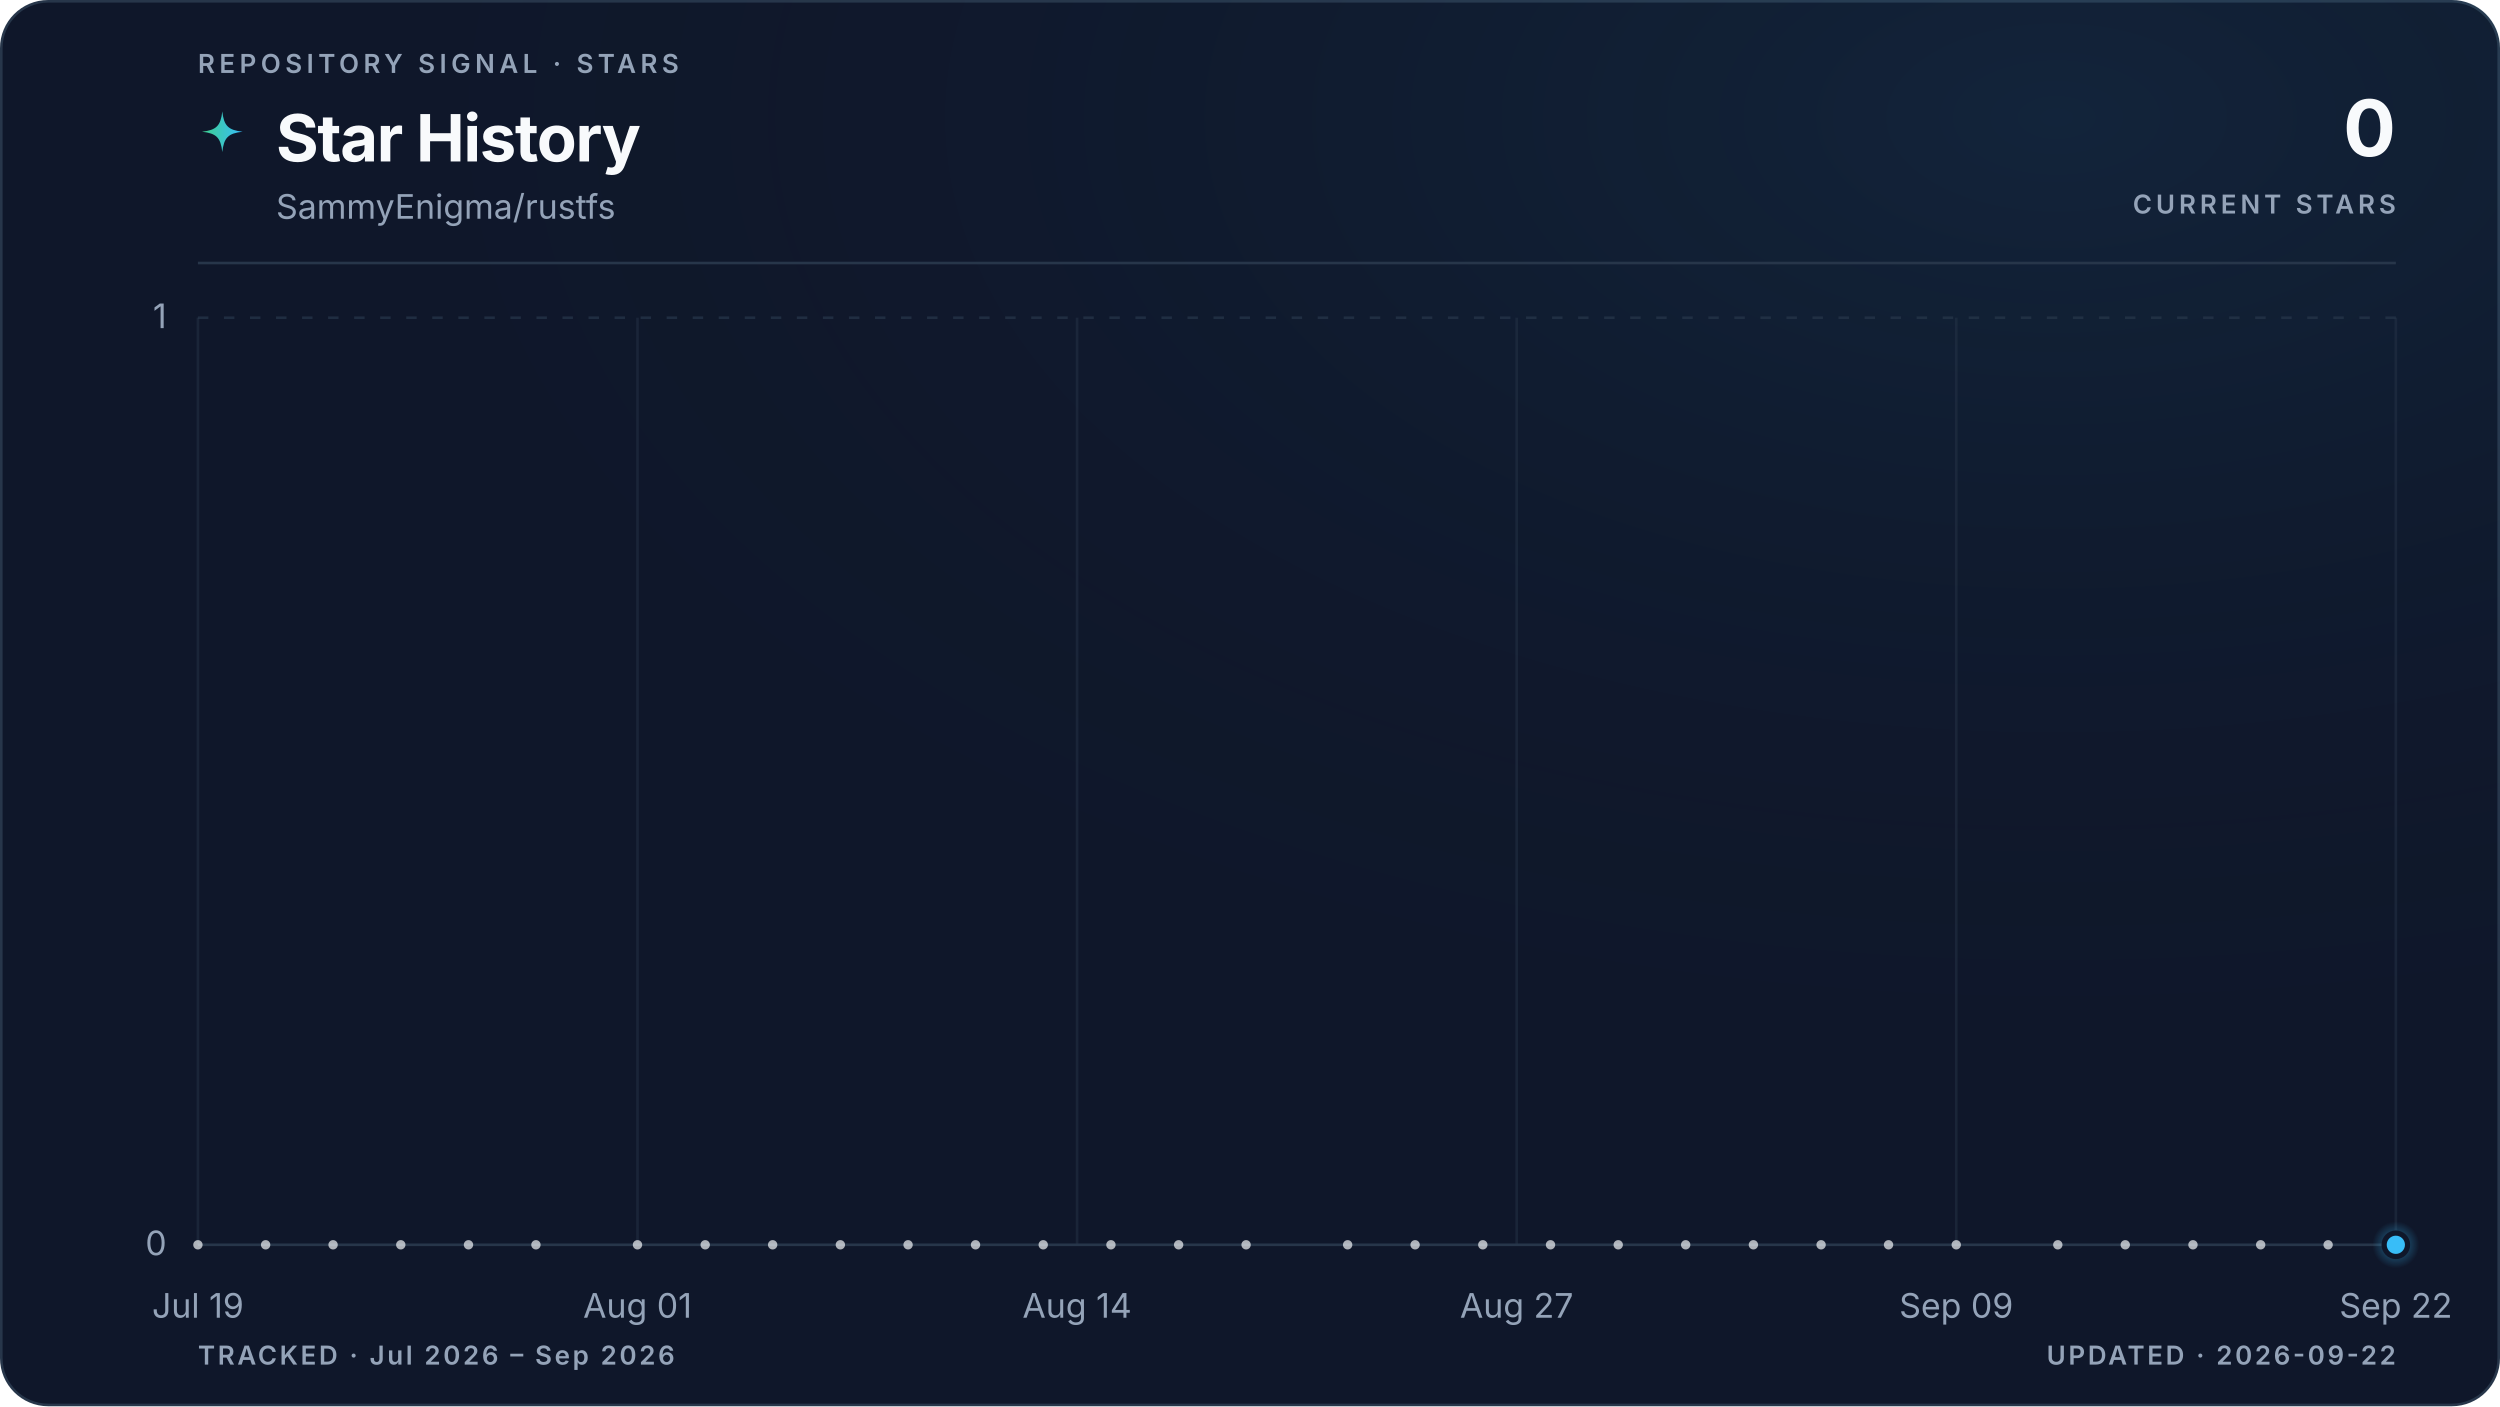
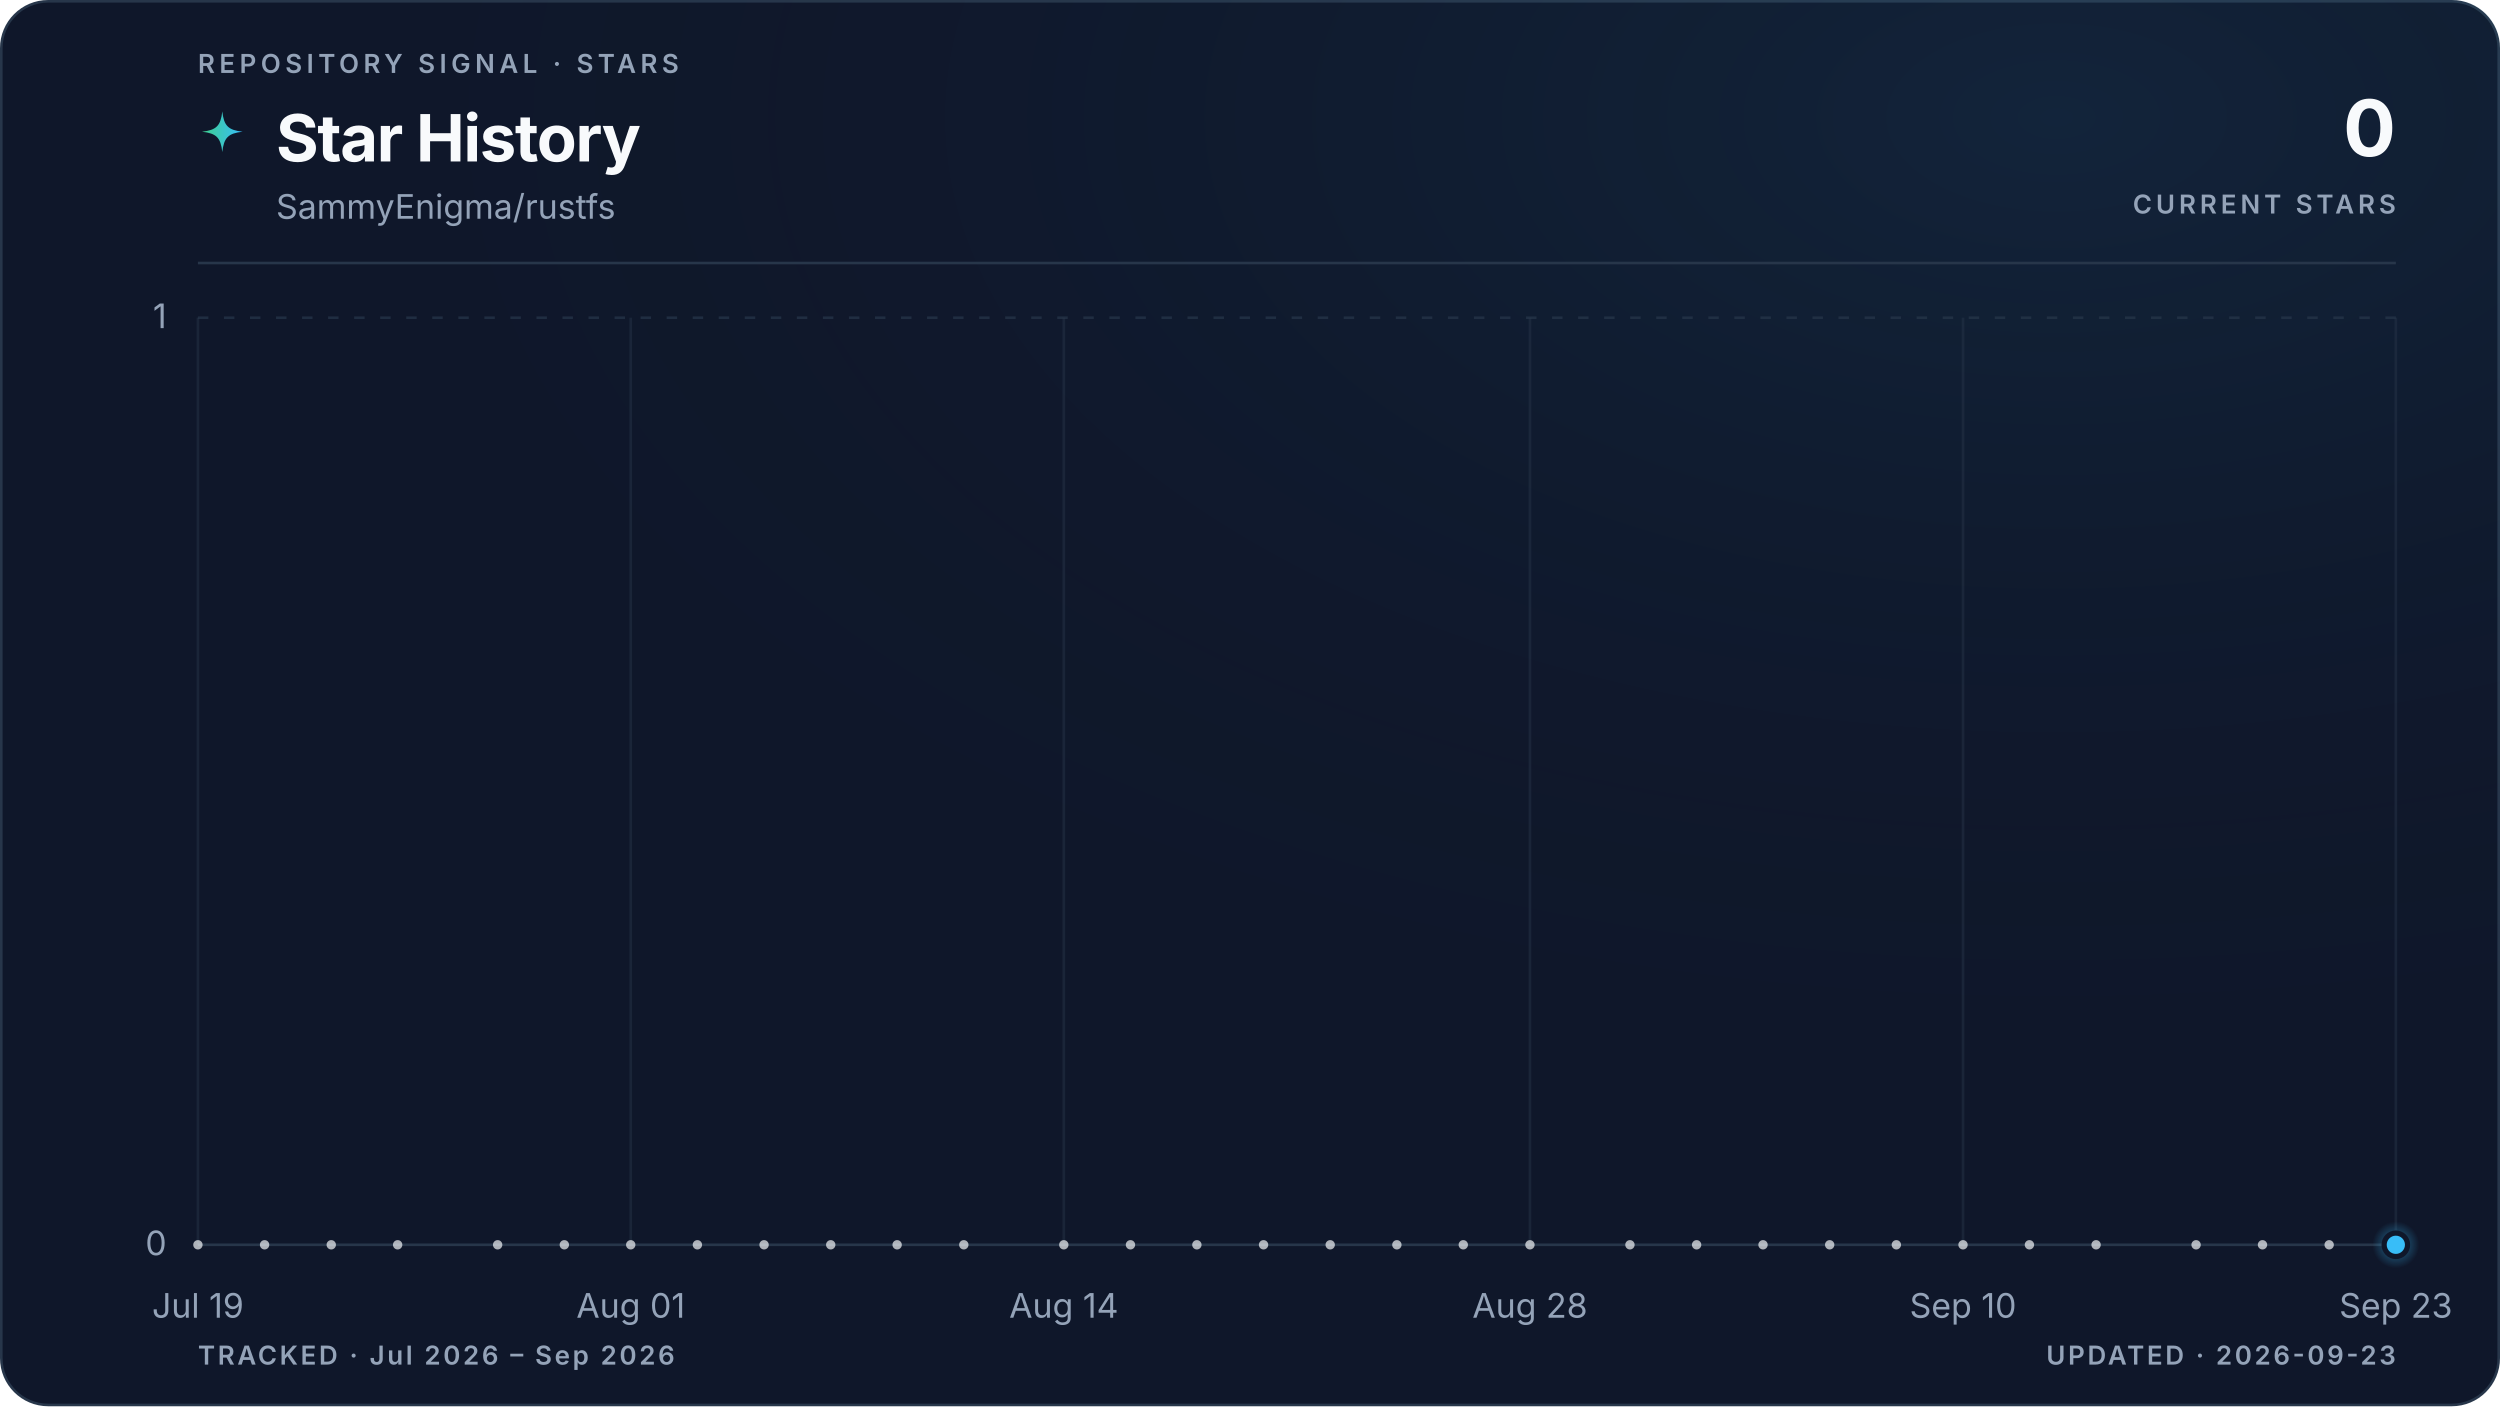
<svg xmlns="http://www.w3.org/2000/svg" viewBox="0 0 960 540" role="img" aria-labelledby="title description" data-style="gradient" data-variant="glow" data-layout="editorial" data-animated="true">
  <defs>
    <linearGradient id="trend" x1="0" y1="0" x2="1" y2="0">
      <stop offset="0%" stop-color="#3ecf8e" />
      <stop offset="100%" stop-color="#38bdf8" />
    </linearGradient>
    <linearGradient id="area" x1="0" y1="0" x2="0" y2="1">
      <stop offset="0%" stop-color="#3ecf8e" stop-opacity="0.22" />
      <stop offset="55%" stop-color="#38bdf8" stop-opacity="0.06" />
      <stop offset="100%" stop-color="#38bdf8" stop-opacity="0" />
    </linearGradient>
    <radialGradient id="marker-halo" cx="50%" cy="50%" r="50%">
      <stop offset="0%" stop-color="#38bdf8" stop-opacity="0.55" />
      <stop offset="100%" stop-color="#38bdf8" stop-opacity="0" />
    </radialGradient>
    <radialGradient id="surface-glow" cx="82%" cy="8%" r="70%">
      <stop offset="0%" stop-color="#38bdf8" stop-opacity="0.08" />
      <stop offset="100%" stop-color="#0f172a" stop-opacity="0" />
    </radialGradient>
    <filter id="trend-glow" x="-20%" y="-20%" width="140%" height="140%">
      <feGaussianBlur stdDeviation="5" />
    </filter>
  </defs>
  <style>
.trend-enter{transform-box:fill-box;transform-origin:center;animation:trend-enter 520ms cubic-bezier(0.16,1,0.3,1)}
.marker-enter{transform-box:fill-box;transform-origin:center;animation:marker-enter 320ms cubic-bezier(0.16,1,0.3,1) 200ms both}
.marker-pulse{transform-box:fill-box;transform-origin:center;animation:marker-pulse 2.6s ease-out infinite}
@keyframes trend-enter{from{opacity:.35;transform:translateY(10px)}to{opacity:1;transform:translateY(0)}}
@keyframes marker-enter{from{opacity:0;transform:scale(.4)}to{opacity:1;transform:scale(1)}}
@keyframes marker-pulse{0%{opacity:.5;transform:scale(.7)}70%,100%{opacity:0;transform:scale(2.1)}}
@media (prefers-reduced-motion:reduce){.trend-enter,.marker-enter,.marker-pulse{animation:none!important}}
@media (prefers-reduced-motion:reduce){.marker-pulse{opacity:0}}
</style>
  <rect x="0.5" y="0.5" width="959" height="539" fill="#0f172a" stroke="#27364a" stroke-width="1" rx="18" />
  <rect width="960" height="540" fill="url(#surface-glow)" rx="18" />
  <text x="76" y="28" fill="#94a3b8" font-family="ui-sans-serif, system-ui, -apple-system, BlinkMacSystemFont, 'Segoe UI', sans-serif" font-size="10" font-weight="600" letter-spacing="1.7">REPOSITORY SIGNAL · STARS</text>
  <path d="M12 1c.8 7.1 2.9 9.2 10 10-7.1.8-9.2 2.9-10 10-.8-7.1-2.9-9.2-10-10 7.1-.8 9.2-2.9 10-10Z" transform="translate(76 42) scale(.78)" fill="url(#trend)" aria-hidden="true" />
  <text x="106" y="62" fill="#f8fafc" font-family="ui-sans-serif, system-ui, -apple-system, BlinkMacSystemFont, 'Segoe UI', sans-serif" font-size="25" font-weight="700" letter-spacing="-0.5">Star History</text>
  <text x="106" y="84" fill="#94a3b8" font-family="ui-sans-serif, system-ui, -apple-system, BlinkMacSystemFont, 'Segoe UI', sans-serif" font-size="13">SammyEnigma/rustfs</text>
  <text x="920" y="60" fill="#f8fafc" font-family="ui-sans-serif, system-ui, -apple-system, BlinkMacSystemFont, 'Segoe UI', sans-serif" font-size="30" font-weight="700" letter-spacing="-0.6" text-anchor="end">0</text>
  <text x="920" y="82" fill="#94a3b8" font-family="ui-sans-serif, system-ui, -apple-system, BlinkMacSystemFont, 'Segoe UI', sans-serif" font-size="10" font-weight="600" letter-spacing="1.5" text-anchor="end">CURRENT STARS</text>
  <line x1="76" y1="101" x2="920" y2="101" stroke="#27364a" stroke-width="1" />
  <line x1="76" y1="478.0" x2="920" y2="478.0" stroke="#27364a" stroke-width="1" stroke-dasharray="0" opacity="1" />
  <text x="64" y="482.0" fill="#94a3b8" font-family="ui-sans-serif, system-ui, -apple-system, BlinkMacSystemFont, 'Segoe UI', sans-serif" font-size="13" text-anchor="end">0</text>
  <line x1="76" y1="122.0" x2="920" y2="122.0" stroke="#27364a" stroke-width="1" stroke-dasharray="4 6" opacity="0.7" />
  <text x="64" y="126.0" fill="#94a3b8" font-family="ui-sans-serif, system-ui, -apple-system, BlinkMacSystemFont, 'Segoe UI', sans-serif" font-size="13" text-anchor="end">1</text>
  <line x1="76.0" y1="122" x2="76.0" y2="478" stroke="#27364a" stroke-width="1" opacity="0.45" />
  <text x="76.0" y="506" fill="#94a3b8" font-family="ui-sans-serif, system-ui, -apple-system, BlinkMacSystemFont, 'Segoe UI', sans-serif" font-size="13" text-anchor="middle">Jul 19</text>
-   <line x1="244.8" y1="122" x2="244.8" y2="478" stroke="#27364a" stroke-width="1" opacity="0.45" />
-   <text x="244.8" y="506" fill="#94a3b8" font-family="ui-sans-serif, system-ui, -apple-system, BlinkMacSystemFont, 'Segoe UI', sans-serif" font-size="13" text-anchor="middle">Aug 01</text>
-   <line x1="413.6" y1="122" x2="413.6" y2="478" stroke="#27364a" stroke-width="1" opacity="0.45" />
-   <text x="413.6" y="506" fill="#94a3b8" font-family="ui-sans-serif, system-ui, -apple-system, BlinkMacSystemFont, 'Segoe UI', sans-serif" font-size="13" text-anchor="middle">Aug 14</text>
-   <line x1="582.4" y1="122" x2="582.4" y2="478" stroke="#27364a" stroke-width="1" opacity="0.45" />
-   <text x="582.4" y="506" fill="#94a3b8" font-family="ui-sans-serif, system-ui, -apple-system, BlinkMacSystemFont, 'Segoe UI', sans-serif" font-size="13" text-anchor="middle">Aug 27</text>
-   <line x1="751.2" y1="122" x2="751.2" y2="478" stroke="#27364a" stroke-width="1" opacity="0.45" />
-   <text x="751.2" y="506" fill="#94a3b8" font-family="ui-sans-serif, system-ui, -apple-system, BlinkMacSystemFont, 'Segoe UI', sans-serif" font-size="13" text-anchor="middle">Sep 09</text>
+   <line x1="242.2" y1="122" x2="242.2" y2="478" stroke="#27364a" stroke-width="1" opacity="0.45" />
+   <text x="242.2" y="506" fill="#94a3b8" font-family="ui-sans-serif, system-ui, -apple-system, BlinkMacSystemFont, 'Segoe UI', sans-serif" font-size="13" text-anchor="middle">Aug 01</text>
+   <line x1="408.5" y1="122" x2="408.5" y2="478" stroke="#27364a" stroke-width="1" opacity="0.45" />
+   <text x="408.5" y="506" fill="#94a3b8" font-family="ui-sans-serif, system-ui, -apple-system, BlinkMacSystemFont, 'Segoe UI', sans-serif" font-size="13" text-anchor="middle">Aug 14</text>
+   <line x1="587.5" y1="122" x2="587.5" y2="478" stroke="#27364a" stroke-width="1" opacity="0.45" />
+   <text x="587.5" y="506" fill="#94a3b8" font-family="ui-sans-serif, system-ui, -apple-system, BlinkMacSystemFont, 'Segoe UI', sans-serif" font-size="13" text-anchor="middle">Aug 28</text>
+   <line x1="753.8" y1="122" x2="753.8" y2="478" stroke="#27364a" stroke-width="1" opacity="0.45" />
+   <text x="753.8" y="506" fill="#94a3b8" font-family="ui-sans-serif, system-ui, -apple-system, BlinkMacSystemFont, 'Segoe UI', sans-serif" font-size="13" text-anchor="middle">Sep 10</text>
  <line x1="920.0" y1="122" x2="920.0" y2="478" stroke="#27364a" stroke-width="1" opacity="0.45" />
-   <text x="920.0" y="506" fill="#94a3b8" font-family="ui-sans-serif, system-ui, -apple-system, BlinkMacSystemFont, 'Segoe UI', sans-serif" font-size="13" text-anchor="middle">Sep 22</text>
+   <text x="920.0" y="506" fill="#94a3b8" font-family="ui-sans-serif, system-ui, -apple-system, BlinkMacSystemFont, 'Segoe UI', sans-serif" font-size="13" text-anchor="middle">Sep 23</text>
  <g class="trend-enter">
-     <path d="M 76.0 478.0 C 80.3 478.0, 84.7 478.0, 89.0 478.0 C 93.3 478.0, 97.6 478.0, 102.0 478.0 C 106.3 478.0, 110.6 478.0, 115.0 478.0 C 119.3 478.0, 123.6 478.0, 127.9 478.0 C 132.3 478.0, 136.6 478.0, 140.9 478.0 C 145.3 478.0, 149.6 478.0, 153.9 478.0 C 158.2 478.0, 162.6 478.0, 166.9 478.0 C 171.2 478.0, 175.5 478.0, 179.9 478.0 C 184.2 478.0, 188.5 478.0, 192.9 478.0 C 197.2 478.0, 201.5 478.0, 205.8 478.0 C 210.2 478.0, 214.5 478.0, 218.8 478.0 C 223.2 478.0, 227.5 478.0, 231.8 478.0 C 236.1 478.0, 240.5 478.0, 244.8 478.0 C 249.1 478.0, 253.5 478.0, 257.8 478.0 C 262.1 478.0, 266.4 478.0, 270.8 478.0 C 275.1 478.0, 279.4 478.0, 283.8 478.0 C 288.1 478.0, 292.4 478.0, 296.7 478.0 C 301.1 478.0, 305.4 478.0, 309.7 478.0 C 314.1 478.0, 318.4 478.0, 322.7 478.0 C 327.0 478.0, 331.4 478.0, 335.7 478.0 C 340.0 478.0, 344.3 478.0, 348.7 478.0 C 353.0 478.0, 357.3 478.0, 361.7 478.0 C 366.0 478.0, 370.3 478.0, 374.6 478.0 C 379.0 478.0, 383.3 478.0, 387.6 478.0 C 392.0 478.0, 396.3 478.0, 400.6 478.0 C 404.9 478.0, 409.3 478.0, 413.6 478.0 C 417.9 478.0, 422.3 478.0, 426.6 478.0 C 430.9 478.0, 435.2 478.0, 439.6 478.0 C 443.9 478.0, 448.2 478.0, 452.6 478.0 C 456.9 478.0, 461.2 478.0, 465.5 478.0 C 469.9 478.0, 474.2 478.0, 478.5 478.0 C 482.9 478.0, 487.2 478.0, 491.5 478.0 C 495.8 478.0, 500.2 478.0, 504.5 478.0 C 508.8 478.0, 513.1 478.0, 517.5 478.0 C 521.8 478.0, 526.1 478.0, 530.5 478.0 C 534.8 478.0, 539.1 478.0, 543.4 478.0 C 547.8 478.0, 552.1 478.0, 556.4 478.0 C 560.8 478.0, 565.1 478.0, 569.4 478.0 C 573.7 478.0, 578.1 478.0, 582.4 478.0 C 586.7 478.0, 591.1 478.0, 595.4 478.0 C 599.7 478.0, 604.0 478.0, 608.4 478.0 C 612.7 478.0, 617.0 478.0, 621.4 478.0 C 625.7 478.0, 630.0 478.0, 634.3 478.0 C 638.7 478.0, 643.0 478.0, 647.3 478.0 C 651.7 478.0, 656.0 478.0, 660.3 478.0 C 664.6 478.0, 669.0 478.0, 673.3 478.0 C 677.6 478.0, 681.9 478.0, 686.3 478.0 C 690.6 478.0, 694.9 478.0, 699.3 478.0 C 703.6 478.0, 707.9 478.0, 712.2 478.0 C 716.6 478.0, 720.9 478.0, 725.2 478.0 C 729.6 478.0, 733.9 478.0, 738.2 478.0 C 742.5 478.0, 746.9 478.0, 751.2 478.0 C 755.5 478.0, 759.9 478.0, 764.2 478.0 C 768.5 478.0, 772.8 478.0, 777.2 478.0 C 781.5 478.0, 785.8 478.0, 790.2 478.0 C 794.5 478.0, 798.8 478.0, 803.1 478.0 C 807.5 478.0, 811.8 478.0, 816.1 478.0 C 820.5 478.0, 824.8 478.0, 829.1 478.0 C 833.4 478.0, 837.8 478.0, 842.1 478.0 C 846.4 478.0, 850.7 478.0, 855.1 478.0 C 859.4 478.0, 863.7 478.0, 868.1 478.0 C 872.4 478.0, 876.7 478.0, 881.0 478.0 C 885.4 478.0, 889.7 478.0, 894.0 478.0 C 898.4 478.0, 902.7 478.0, 907.0 478.0 C 911.3 478.0, 915.7 478.0, 920.0 478.0 L 920.0 478.0 L 76.0 478.0 Z" fill="url(#area)" />
-     <path d="M 76.0 478.0 C 80.3 478.0, 84.7 478.0, 89.0 478.0 C 93.3 478.0, 97.6 478.0, 102.0 478.0 C 106.3 478.0, 110.6 478.0, 115.0 478.0 C 119.3 478.0, 123.6 478.0, 127.9 478.0 C 132.3 478.0, 136.6 478.0, 140.9 478.0 C 145.3 478.0, 149.6 478.0, 153.9 478.0 C 158.2 478.0, 162.6 478.0, 166.9 478.0 C 171.2 478.0, 175.5 478.0, 179.9 478.0 C 184.2 478.0, 188.5 478.0, 192.9 478.0 C 197.2 478.0, 201.5 478.0, 205.8 478.0 C 210.2 478.0, 214.5 478.0, 218.8 478.0 C 223.2 478.0, 227.5 478.0, 231.8 478.0 C 236.1 478.0, 240.5 478.0, 244.8 478.0 C 249.1 478.0, 253.5 478.0, 257.8 478.0 C 262.1 478.0, 266.4 478.0, 270.8 478.0 C 275.1 478.0, 279.4 478.0, 283.8 478.0 C 288.1 478.0, 292.4 478.0, 296.7 478.0 C 301.1 478.0, 305.4 478.0, 309.7 478.0 C 314.1 478.0, 318.4 478.0, 322.7 478.0 C 327.0 478.0, 331.4 478.0, 335.7 478.0 C 340.0 478.0, 344.3 478.0, 348.7 478.0 C 353.0 478.0, 357.3 478.0, 361.7 478.0 C 366.0 478.0, 370.3 478.0, 374.6 478.0 C 379.0 478.0, 383.3 478.0, 387.6 478.0 C 392.0 478.0, 396.3 478.0, 400.6 478.0 C 404.9 478.0, 409.3 478.0, 413.6 478.0 C 417.9 478.0, 422.3 478.0, 426.6 478.0 C 430.9 478.0, 435.2 478.0, 439.6 478.0 C 443.9 478.0, 448.2 478.0, 452.6 478.0 C 456.9 478.0, 461.2 478.0, 465.5 478.0 C 469.9 478.0, 474.2 478.0, 478.5 478.0 C 482.9 478.0, 487.2 478.0, 491.5 478.0 C 495.8 478.0, 500.2 478.0, 504.5 478.0 C 508.8 478.0, 513.1 478.0, 517.5 478.0 C 521.8 478.0, 526.1 478.0, 530.5 478.0 C 534.8 478.0, 539.1 478.0, 543.4 478.0 C 547.8 478.0, 552.1 478.0, 556.4 478.0 C 560.8 478.0, 565.1 478.0, 569.4 478.0 C 573.7 478.0, 578.1 478.0, 582.4 478.0 C 586.7 478.0, 591.1 478.0, 595.4 478.0 C 599.7 478.0, 604.0 478.0, 608.4 478.0 C 612.7 478.0, 617.0 478.0, 621.4 478.0 C 625.7 478.0, 630.0 478.0, 634.3 478.0 C 638.7 478.0, 643.0 478.0, 647.3 478.0 C 651.7 478.0, 656.0 478.0, 660.3 478.0 C 664.6 478.0, 669.0 478.0, 673.3 478.0 C 677.6 478.0, 681.9 478.0, 686.3 478.0 C 690.6 478.0, 694.9 478.0, 699.3 478.0 C 703.6 478.0, 707.9 478.0, 712.2 478.0 C 716.6 478.0, 720.9 478.0, 725.2 478.0 C 729.6 478.0, 733.9 478.0, 738.2 478.0 C 742.5 478.0, 746.9 478.0, 751.2 478.0 C 755.5 478.0, 759.9 478.0, 764.2 478.0 C 768.5 478.0, 772.8 478.0, 777.2 478.0 C 781.5 478.0, 785.8 478.0, 790.2 478.0 C 794.5 478.0, 798.8 478.0, 803.1 478.0 C 807.5 478.0, 811.8 478.0, 816.1 478.0 C 820.5 478.0, 824.8 478.0, 829.1 478.0 C 833.4 478.0, 837.8 478.0, 842.1 478.0 C 846.4 478.0, 850.7 478.0, 855.1 478.0 C 859.4 478.0, 863.7 478.0, 868.1 478.0 C 872.4 478.0, 876.7 478.0, 881.0 478.0 C 885.4 478.0, 889.7 478.0, 894.0 478.0 C 898.4 478.0, 902.7 478.0, 907.0 478.0 C 911.3 478.0, 915.7 478.0, 920.0 478.0" fill="none" stroke="url(#trend)" stroke-width="10" stroke-linecap="round" stroke-linejoin="round" opacity="0.10" filter="url(#trend-glow)" />
-     <path d="M 76.0 478.0 C 80.3 478.0, 84.7 478.0, 89.0 478.0 C 93.3 478.0, 97.6 478.0, 102.0 478.0 C 106.3 478.0, 110.6 478.0, 115.0 478.0 C 119.3 478.0, 123.6 478.0, 127.9 478.0 C 132.3 478.0, 136.6 478.0, 140.9 478.0 C 145.3 478.0, 149.6 478.0, 153.9 478.0 C 158.2 478.0, 162.6 478.0, 166.9 478.0 C 171.2 478.0, 175.5 478.0, 179.9 478.0 C 184.2 478.0, 188.5 478.0, 192.9 478.0 C 197.2 478.0, 201.5 478.0, 205.8 478.0 C 210.2 478.0, 214.5 478.0, 218.8 478.0 C 223.2 478.0, 227.5 478.0, 231.8 478.0 C 236.1 478.0, 240.5 478.0, 244.8 478.0 C 249.1 478.0, 253.5 478.0, 257.8 478.0 C 262.1 478.0, 266.4 478.0, 270.8 478.0 C 275.1 478.0, 279.4 478.0, 283.8 478.0 C 288.1 478.0, 292.4 478.0, 296.7 478.0 C 301.1 478.0, 305.4 478.0, 309.7 478.0 C 314.1 478.0, 318.4 478.0, 322.7 478.0 C 327.0 478.0, 331.4 478.0, 335.7 478.0 C 340.0 478.0, 344.3 478.0, 348.7 478.0 C 353.0 478.0, 357.3 478.0, 361.7 478.0 C 366.0 478.0, 370.3 478.0, 374.6 478.0 C 379.0 478.0, 383.3 478.0, 387.6 478.0 C 392.0 478.0, 396.3 478.0, 400.6 478.0 C 404.9 478.0, 409.3 478.0, 413.6 478.0 C 417.9 478.0, 422.3 478.0, 426.6 478.0 C 430.9 478.0, 435.2 478.0, 439.6 478.0 C 443.9 478.0, 448.2 478.0, 452.6 478.0 C 456.9 478.0, 461.2 478.0, 465.5 478.0 C 469.9 478.0, 474.2 478.0, 478.5 478.0 C 482.9 478.0, 487.2 478.0, 491.5 478.0 C 495.8 478.0, 500.2 478.0, 504.5 478.0 C 508.8 478.0, 513.1 478.0, 517.5 478.0 C 521.8 478.0, 526.1 478.0, 530.5 478.0 C 534.8 478.0, 539.1 478.0, 543.4 478.0 C 547.8 478.0, 552.1 478.0, 556.4 478.0 C 560.8 478.0, 565.1 478.0, 569.4 478.0 C 573.7 478.0, 578.1 478.0, 582.4 478.0 C 586.7 478.0, 591.1 478.0, 595.4 478.0 C 599.7 478.0, 604.0 478.0, 608.4 478.0 C 612.7 478.0, 617.0 478.0, 621.4 478.0 C 625.7 478.0, 630.0 478.0, 634.3 478.0 C 638.7 478.0, 643.0 478.0, 647.3 478.0 C 651.7 478.0, 656.0 478.0, 660.3 478.0 C 664.6 478.0, 669.0 478.0, 673.3 478.0 C 677.6 478.0, 681.9 478.0, 686.3 478.0 C 690.6 478.0, 694.9 478.0, 699.3 478.0 C 703.6 478.0, 707.9 478.0, 712.2 478.0 C 716.6 478.0, 720.9 478.0, 725.2 478.0 C 729.6 478.0, 733.9 478.0, 738.2 478.0 C 742.5 478.0, 746.9 478.0, 751.2 478.0 C 755.5 478.0, 759.9 478.0, 764.2 478.0 C 768.5 478.0, 772.8 478.0, 777.2 478.0 C 781.5 478.0, 785.8 478.0, 790.2 478.0 C 794.5 478.0, 798.8 478.0, 803.1 478.0 C 807.5 478.0, 811.8 478.0, 816.1 478.0 C 820.5 478.0, 824.8 478.0, 829.1 478.0 C 833.4 478.0, 837.8 478.0, 842.1 478.0 C 846.4 478.0, 850.7 478.0, 855.1 478.0 C 859.4 478.0, 863.7 478.0, 868.1 478.0 C 872.4 478.0, 876.7 478.0, 881.0 478.0 C 885.4 478.0, 889.7 478.0, 894.0 478.0 C 898.4 478.0, 902.7 478.0, 907.0 478.0 C 911.3 478.0, 915.7 478.0, 920.0 478.0" fill="none" stroke="url(#trend)" stroke-width="3" stroke-linecap="round" stroke-linejoin="round" />
+     <path d="M 76.0 478.0 C 80.3 478.0, 84.5 478.0, 88.8 478.0 C 93.1 478.0, 97.3 478.0, 101.6 478.0 C 105.8 478.0, 110.1 478.0, 114.4 478.0 C 118.6 478.0, 122.9 478.0, 127.2 478.0 C 131.4 478.0, 135.7 478.0, 139.9 478.0 C 144.2 478.0, 148.5 478.0, 152.7 478.0 C 157.0 478.0, 161.3 478.0, 165.5 478.0 C 169.8 478.0, 174.0 478.0, 178.3 478.0 C 182.6 478.0, 186.8 478.0, 191.1 478.0 C 195.4 478.0, 199.6 478.0, 203.9 478.0 C 208.1 478.0, 212.4 478.0, 216.7 478.0 C 220.9 478.0, 225.2 478.0, 229.5 478.0 C 233.7 478.0, 238.0 478.0, 242.2 478.0 C 246.5 478.0, 250.8 478.0, 255.0 478.0 C 259.3 478.0, 263.6 478.0, 267.8 478.0 C 272.1 478.0, 276.3 478.0, 280.6 478.0 C 284.9 478.0, 289.1 478.0, 293.4 478.0 C 297.7 478.0, 301.9 478.0, 306.2 478.0 C 310.4 478.0, 314.7 478.0, 319.0 478.0 C 323.2 478.0, 327.5 478.0, 331.8 478.0 C 336.0 478.0, 340.3 478.0, 344.5 478.0 C 348.8 478.0, 353.1 478.0, 357.3 478.0 C 361.6 478.0, 365.9 478.0, 370.1 478.0 C 374.4 478.0, 378.6 478.0, 382.9 478.0 C 387.2 478.0, 391.4 478.0, 395.7 478.0 C 400.0 478.0, 404.2 478.0, 408.5 478.0 C 412.7 478.0, 417.0 478.0, 421.3 478.0 C 425.5 478.0, 429.8 478.0, 434.1 478.0 C 438.3 478.0, 442.6 478.0, 446.8 478.0 C 451.1 478.0, 455.4 478.0, 459.6 478.0 C 463.9 478.0, 468.2 478.0, 472.4 478.0 C 476.7 478.0, 480.9 478.0, 485.2 478.0 C 489.5 478.0, 493.7 478.0, 498.0 478.0 C 502.3 478.0, 506.5 478.0, 510.8 478.0 C 515.1 478.0, 519.3 478.0, 523.6 478.0 C 527.8 478.0, 532.1 478.0, 536.4 478.0 C 540.6 478.0, 544.9 478.0, 549.2 478.0 C 553.4 478.0, 557.7 478.0, 561.9 478.0 C 566.2 478.0, 570.5 478.0, 574.7 478.0 C 579.0 478.0, 583.3 478.0, 587.5 478.0 C 591.8 478.0, 596.0 478.0, 600.3 478.0 C 604.6 478.0, 608.8 478.0, 613.1 478.0 C 617.4 478.0, 621.6 478.0, 625.9 478.0 C 630.1 478.0, 634.4 478.0, 638.7 478.0 C 642.9 478.0, 647.2 478.0, 651.5 478.0 C 655.7 478.0, 660.0 478.0, 664.2 478.0 C 668.5 478.0, 672.8 478.0, 677.0 478.0 C 681.3 478.0, 685.6 478.0, 689.8 478.0 C 694.1 478.0, 698.3 478.0, 702.6 478.0 C 706.9 478.0, 711.1 478.0, 715.4 478.0 C 719.7 478.0, 723.9 478.0, 728.2 478.0 C 732.4 478.0, 736.7 478.0, 741.0 478.0 C 745.2 478.0, 749.5 478.0, 753.8 478.0 C 758.0 478.0, 762.3 478.0, 766.5 478.0 C 770.8 478.0, 775.1 478.0, 779.3 478.0 C 783.6 478.0, 787.9 478.0, 792.1 478.0 C 796.4 478.0, 800.6 478.0, 804.9 478.0 C 809.2 478.0, 813.4 478.0, 817.7 478.0 C 822.0 478.0, 826.2 478.0, 830.5 478.0 C 834.7 478.0, 839.0 478.0, 843.3 478.0 C 847.5 478.0, 851.8 478.0, 856.1 478.0 C 860.3 478.0, 864.6 478.0, 868.8 478.0 C 873.1 478.0, 877.4 478.0, 881.6 478.0 C 885.9 478.0, 890.2 478.0, 894.4 478.0 C 898.7 478.0, 902.9 478.0, 907.2 478.0 C 911.5 478.0, 915.7 478.0, 920.0 478.0 L 920.0 478.0 L 76.0 478.0 Z" fill="url(#area)" />
+     <path d="M 76.0 478.0 C 80.3 478.0, 84.5 478.0, 88.8 478.0 C 93.1 478.0, 97.3 478.0, 101.6 478.0 C 105.8 478.0, 110.1 478.0, 114.4 478.0 C 118.6 478.0, 122.9 478.0, 127.2 478.0 C 131.4 478.0, 135.7 478.0, 139.9 478.0 C 144.2 478.0, 148.5 478.0, 152.7 478.0 C 157.0 478.0, 161.3 478.0, 165.5 478.0 C 169.8 478.0, 174.0 478.0, 178.3 478.0 C 182.6 478.0, 186.8 478.0, 191.1 478.0 C 195.4 478.0, 199.6 478.0, 203.9 478.0 C 208.1 478.0, 212.4 478.0, 216.7 478.0 C 220.9 478.0, 225.2 478.0, 229.5 478.0 C 233.7 478.0, 238.0 478.0, 242.2 478.0 C 246.5 478.0, 250.8 478.0, 255.0 478.0 C 259.3 478.0, 263.6 478.0, 267.8 478.0 C 272.1 478.0, 276.3 478.0, 280.6 478.0 C 284.9 478.0, 289.1 478.0, 293.4 478.0 C 297.7 478.0, 301.9 478.0, 306.2 478.0 C 310.4 478.0, 314.7 478.0, 319.0 478.0 C 323.2 478.0, 327.5 478.0, 331.8 478.0 C 336.0 478.0, 340.3 478.0, 344.5 478.0 C 348.8 478.0, 353.1 478.0, 357.3 478.0 C 361.6 478.0, 365.9 478.0, 370.1 478.0 C 374.4 478.0, 378.6 478.0, 382.9 478.0 C 387.2 478.0, 391.4 478.0, 395.7 478.0 C 400.0 478.0, 404.2 478.0, 408.5 478.0 C 412.7 478.0, 417.0 478.0, 421.3 478.0 C 425.5 478.0, 429.8 478.0, 434.1 478.0 C 438.3 478.0, 442.6 478.0, 446.8 478.0 C 451.1 478.0, 455.4 478.0, 459.6 478.0 C 463.9 478.0, 468.2 478.0, 472.4 478.0 C 476.7 478.0, 480.9 478.0, 485.2 478.0 C 489.5 478.0, 493.7 478.0, 498.0 478.0 C 502.3 478.0, 506.5 478.0, 510.8 478.0 C 515.1 478.0, 519.3 478.0, 523.6 478.0 C 527.8 478.0, 532.1 478.0, 536.4 478.0 C 540.6 478.0, 544.9 478.0, 549.2 478.0 C 553.4 478.0, 557.7 478.0, 561.9 478.0 C 566.2 478.0, 570.5 478.0, 574.7 478.0 C 579.0 478.0, 583.3 478.0, 587.5 478.0 C 591.8 478.0, 596.0 478.0, 600.3 478.0 C 604.6 478.0, 608.8 478.0, 613.1 478.0 C 617.4 478.0, 621.6 478.0, 625.9 478.0 C 630.1 478.0, 634.4 478.0, 638.7 478.0 C 642.9 478.0, 647.2 478.0, 651.5 478.0 C 655.7 478.0, 660.0 478.0, 664.2 478.0 C 668.5 478.0, 672.8 478.0, 677.0 478.0 C 681.3 478.0, 685.6 478.0, 689.8 478.0 C 694.1 478.0, 698.3 478.0, 702.6 478.0 C 706.9 478.0, 711.1 478.0, 715.4 478.0 C 719.7 478.0, 723.9 478.0, 728.2 478.0 C 732.4 478.0, 736.7 478.0, 741.0 478.0 C 745.2 478.0, 749.5 478.0, 753.8 478.0 C 758.0 478.0, 762.3 478.0, 766.5 478.0 C 770.8 478.0, 775.1 478.0, 779.3 478.0 C 783.6 478.0, 787.9 478.0, 792.1 478.0 C 796.4 478.0, 800.6 478.0, 804.9 478.0 C 809.2 478.0, 813.4 478.0, 817.7 478.0 C 822.0 478.0, 826.2 478.0, 830.5 478.0 C 834.7 478.0, 839.0 478.0, 843.3 478.0 C 847.5 478.0, 851.8 478.0, 856.1 478.0 C 860.3 478.0, 864.6 478.0, 868.8 478.0 C 873.1 478.0, 877.4 478.0, 881.6 478.0 C 885.9 478.0, 890.2 478.0, 894.4 478.0 C 898.7 478.0, 902.9 478.0, 907.2 478.0 C 911.5 478.0, 915.7 478.0, 920.0 478.0" fill="none" stroke="url(#trend)" stroke-width="10" stroke-linecap="round" stroke-linejoin="round" opacity="0.10" filter="url(#trend-glow)" />
+     <path d="M 76.0 478.0 C 80.3 478.0, 84.5 478.0, 88.8 478.0 C 93.1 478.0, 97.3 478.0, 101.6 478.0 C 105.8 478.0, 110.1 478.0, 114.4 478.0 C 118.6 478.0, 122.9 478.0, 127.2 478.0 C 131.4 478.0, 135.7 478.0, 139.9 478.0 C 144.2 478.0, 148.5 478.0, 152.7 478.0 C 157.0 478.0, 161.3 478.0, 165.5 478.0 C 169.8 478.0, 174.0 478.0, 178.3 478.0 C 182.6 478.0, 186.8 478.0, 191.1 478.0 C 195.4 478.0, 199.6 478.0, 203.9 478.0 C 208.1 478.0, 212.4 478.0, 216.7 478.0 C 220.9 478.0, 225.2 478.0, 229.5 478.0 C 233.7 478.0, 238.0 478.0, 242.2 478.0 C 246.5 478.0, 250.8 478.0, 255.0 478.0 C 259.3 478.0, 263.6 478.0, 267.8 478.0 C 272.1 478.0, 276.3 478.0, 280.6 478.0 C 284.9 478.0, 289.1 478.0, 293.4 478.0 C 297.7 478.0, 301.9 478.0, 306.2 478.0 C 310.4 478.0, 314.7 478.0, 319.0 478.0 C 323.2 478.0, 327.5 478.0, 331.8 478.0 C 336.0 478.0, 340.3 478.0, 344.5 478.0 C 348.8 478.0, 353.1 478.0, 357.3 478.0 C 361.6 478.0, 365.9 478.0, 370.1 478.0 C 374.4 478.0, 378.6 478.0, 382.9 478.0 C 387.2 478.0, 391.4 478.0, 395.7 478.0 C 400.0 478.0, 404.2 478.0, 408.5 478.0 C 412.7 478.0, 417.0 478.0, 421.3 478.0 C 425.5 478.0, 429.8 478.0, 434.1 478.0 C 438.3 478.0, 442.6 478.0, 446.8 478.0 C 451.1 478.0, 455.4 478.0, 459.6 478.0 C 463.9 478.0, 468.2 478.0, 472.4 478.0 C 476.7 478.0, 480.9 478.0, 485.2 478.0 C 489.5 478.0, 493.7 478.0, 498.0 478.0 C 502.3 478.0, 506.5 478.0, 510.8 478.0 C 515.1 478.0, 519.3 478.0, 523.6 478.0 C 527.8 478.0, 532.1 478.0, 536.4 478.0 C 540.6 478.0, 544.9 478.0, 549.2 478.0 C 553.4 478.0, 557.7 478.0, 561.9 478.0 C 566.2 478.0, 570.5 478.0, 574.7 478.0 C 579.0 478.0, 583.3 478.0, 587.5 478.0 C 591.8 478.0, 596.0 478.0, 600.3 478.0 C 604.6 478.0, 608.8 478.0, 613.1 478.0 C 617.4 478.0, 621.6 478.0, 625.9 478.0 C 630.1 478.0, 634.4 478.0, 638.7 478.0 C 642.9 478.0, 647.2 478.0, 651.5 478.0 C 655.7 478.0, 660.0 478.0, 664.2 478.0 C 668.5 478.0, 672.8 478.0, 677.0 478.0 C 681.3 478.0, 685.6 478.0, 689.8 478.0 C 694.1 478.0, 698.3 478.0, 702.6 478.0 C 706.9 478.0, 711.1 478.0, 715.4 478.0 C 719.7 478.0, 723.9 478.0, 728.2 478.0 C 732.4 478.0, 736.7 478.0, 741.0 478.0 C 745.2 478.0, 749.5 478.0, 753.8 478.0 C 758.0 478.0, 762.3 478.0, 766.5 478.0 C 770.8 478.0, 775.1 478.0, 779.3 478.0 C 783.6 478.0, 787.9 478.0, 792.1 478.0 C 796.4 478.0, 800.6 478.0, 804.9 478.0 C 809.2 478.0, 813.4 478.0, 817.7 478.0 C 822.0 478.0, 826.2 478.0, 830.5 478.0 C 834.7 478.0, 839.0 478.0, 843.3 478.0 C 847.5 478.0, 851.8 478.0, 856.1 478.0 C 860.3 478.0, 864.6 478.0, 868.8 478.0 C 873.1 478.0, 877.4 478.0, 881.6 478.0 C 885.9 478.0, 890.2 478.0, 894.4 478.0 C 898.7 478.0, 902.9 478.0, 907.2 478.0 C 911.5 478.0, 915.7 478.0, 920.0 478.0" fill="none" stroke="url(#trend)" stroke-width="3" stroke-linecap="round" stroke-linejoin="round" />
    <g data-point-count="31" fill="#f8fafc" opacity="0.68">
      <circle cx="76.0" cy="478.0" r="1.8" />
-       <circle cx="102.0" cy="478.0" r="1.8" />
-       <circle cx="127.9" cy="478.0" r="1.8" />
-       <circle cx="153.9" cy="478.0" r="1.8" />
-       <circle cx="179.9" cy="478.0" r="1.8" />
-       <circle cx="205.8" cy="478.0" r="1.8" />
-       <circle cx="244.8" cy="478.0" r="1.8" />
-       <circle cx="270.8" cy="478.0" r="1.8" />
-       <circle cx="296.7" cy="478.0" r="1.8" />
-       <circle cx="322.7" cy="478.0" r="1.8" />
-       <circle cx="348.7" cy="478.0" r="1.8" />
-       <circle cx="374.6" cy="478.0" r="1.8" />
-       <circle cx="400.6" cy="478.0" r="1.8" />
-       <circle cx="426.6" cy="478.0" r="1.8" />
-       <circle cx="452.6" cy="478.0" r="1.8" />
-       <circle cx="478.5" cy="478.0" r="1.8" />
-       <circle cx="517.5" cy="478.0" r="1.8" />
-       <circle cx="543.4" cy="478.0" r="1.8" />
-       <circle cx="569.4" cy="478.0" r="1.8" />
-       <circle cx="595.4" cy="478.0" r="1.8" />
-       <circle cx="621.4" cy="478.0" r="1.8" />
-       <circle cx="647.3" cy="478.0" r="1.8" />
-       <circle cx="673.3" cy="478.0" r="1.8" />
-       <circle cx="699.3" cy="478.0" r="1.8" />
-       <circle cx="725.2" cy="478.0" r="1.8" />
-       <circle cx="751.2" cy="478.0" r="1.8" />
-       <circle cx="790.2" cy="478.0" r="1.8" />
-       <circle cx="816.1" cy="478.0" r="1.8" />
-       <circle cx="842.1" cy="478.0" r="1.8" />
-       <circle cx="868.1" cy="478.0" r="1.8" />
-       <circle cx="894.0" cy="478.0" r="1.8" />
+       <circle cx="101.6" cy="478.0" r="1.8" />
+       <circle cx="127.2" cy="478.0" r="1.8" />
+       <circle cx="152.7" cy="478.0" r="1.8" />
+       <circle cx="191.1" cy="478.0" r="1.8" />
+       <circle cx="216.7" cy="478.0" r="1.8" />
+       <circle cx="242.2" cy="478.0" r="1.8" />
+       <circle cx="267.8" cy="478.0" r="1.8" />
+       <circle cx="293.4" cy="478.0" r="1.8" />
+       <circle cx="319.0" cy="478.0" r="1.8" />
+       <circle cx="344.5" cy="478.0" r="1.8" />
+       <circle cx="370.1" cy="478.0" r="1.8" />
+       <circle cx="408.5" cy="478.0" r="1.8" />
+       <circle cx="434.1" cy="478.0" r="1.8" />
+       <circle cx="459.6" cy="478.0" r="1.8" />
+       <circle cx="485.2" cy="478.0" r="1.8" />
+       <circle cx="510.8" cy="478.0" r="1.8" />
+       <circle cx="536.4" cy="478.0" r="1.8" />
+       <circle cx="561.9" cy="478.0" r="1.8" />
+       <circle cx="587.5" cy="478.0" r="1.8" />
+       <circle cx="625.9" cy="478.0" r="1.8" />
+       <circle cx="651.5" cy="478.0" r="1.8" />
+       <circle cx="677.0" cy="478.0" r="1.8" />
+       <circle cx="702.6" cy="478.0" r="1.8" />
+       <circle cx="728.2" cy="478.0" r="1.8" />
+       <circle cx="753.8" cy="478.0" r="1.8" />
+       <circle cx="779.3" cy="478.0" r="1.8" />
+       <circle cx="804.9" cy="478.0" r="1.8" />
+       <circle cx="843.3" cy="478.0" r="1.8" />
+       <circle cx="868.8" cy="478.0" r="1.8" />
+       <circle cx="894.4" cy="478.0" r="1.8" />
    </g>
  </g>
  <g class="marker-enter">
    <circle class="marker-pulse" cx="920.0" cy="478.0" r="9" fill="url(#marker-halo)" />
    <circle cx="920.0" cy="478.0" r="4.5" fill="#38bdf8" stroke="#0f172a" stroke-width="2" />
  </g>
  <text x="76" y="524" fill="#94a3b8" font-family="ui-sans-serif, system-ui, -apple-system, BlinkMacSystemFont, 'Segoe UI', sans-serif" font-size="10" font-weight="600" letter-spacing="1">TRACKED · Jul 2026 – Sep 2026</text>
-   <text x="920" y="524" fill="#94a3b8" font-family="ui-sans-serif, system-ui, -apple-system, BlinkMacSystemFont, 'Segoe UI', sans-serif" font-size="10" font-weight="600" letter-spacing="1" text-anchor="end">UPDATED · 2026-09-22</text>
+   <text x="920" y="524" fill="#94a3b8" font-family="ui-sans-serif, system-ui, -apple-system, BlinkMacSystemFont, 'Segoe UI', sans-serif" font-size="10" font-weight="600" letter-spacing="1" text-anchor="end">UPDATED · 2026-09-23</text>
</svg>
